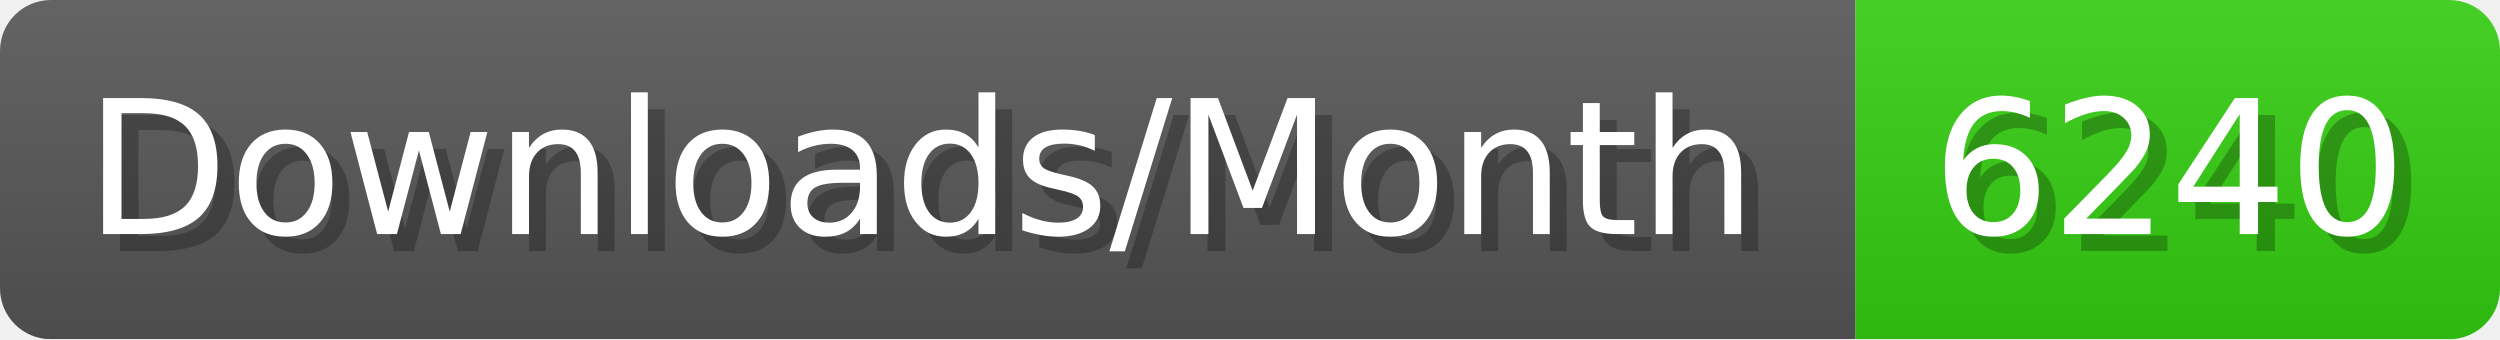
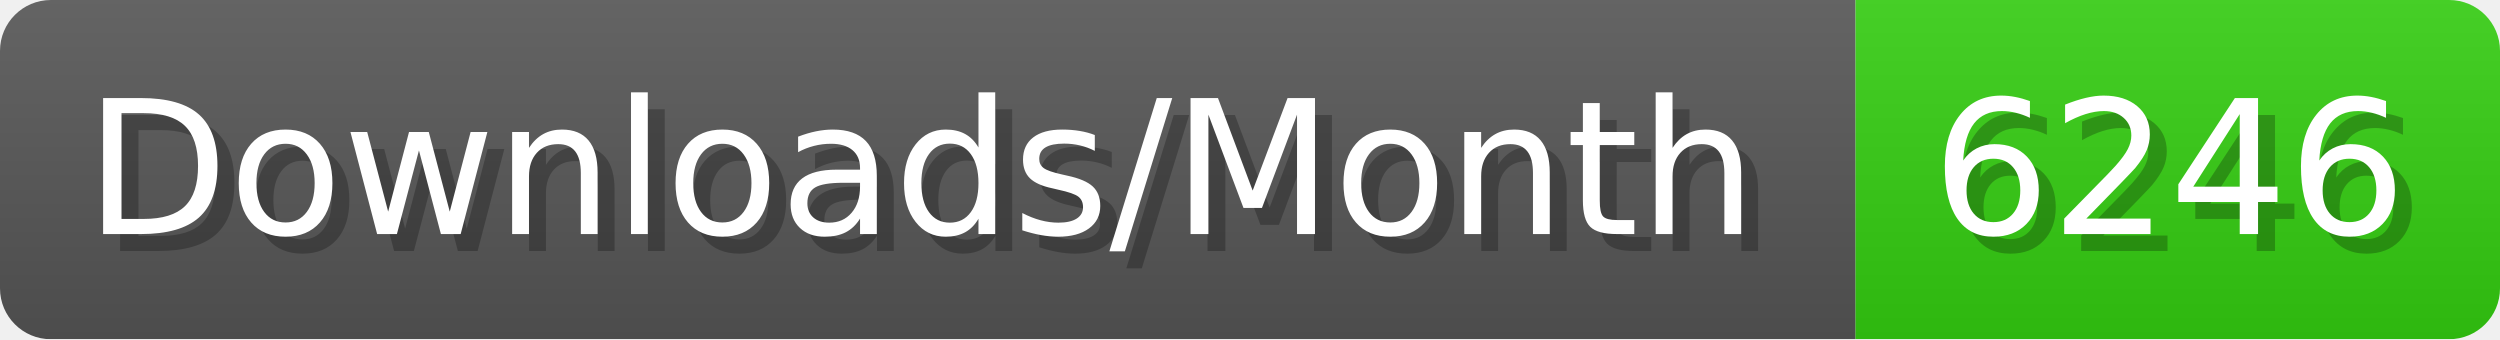
- <svg xmlns="http://www.w3.org/2000/svg" width="147.4" height="20" viewBox="0 0 1474 200" role="img" aria-label="Downloads/Month: 6240">
+ <svg xmlns="http://www.w3.org/2000/svg" width="147.4" height="20" viewBox="0 0 1474 200" role="img" aria-label="Downloads/Month: 6246">
  <linearGradient id="YlXUI" x2="0" y2="100%">
    <stop offset="0" stop-opacity=".1" stop-color="#EEE" />
    <stop offset="1" stop-opacity=".1" />
  </linearGradient>
  <mask id="JHhop">
    <rect width="1474" height="200" rx="30" fill="#FFF" />
  </mask>
  <g mask="url(#JHhop)">
    <rect width="1094" height="200" fill="#555" />
    <rect width="380" height="200" fill="#3C1" x="1094" />
    <rect width="1474" height="200" fill="url(#YlXUI)" />
  </g>
  <g aria-hidden="true" fill="#fff" text-anchor="start" font-family="Verdana,DejaVu Sans,sans-serif" font-size="110">
    <text x="60" y="148" textLength="994" fill="#000" opacity="0.25">Downloads/Month</text>
    <text x="50" y="138" textLength="994">Downloads/Month</text>
-     <text x="1149" y="148" textLength="280" fill="#000" opacity="0.25">6240</text>
-     <text x="1139" y="138" textLength="280">6240</text>
+     <text x="1149" y="148" textLength="280" fill="#000" opacity="0.25">6246</text>
+     <text x="1139" y="138" textLength="280">6246</text>
  </g>
</svg>
